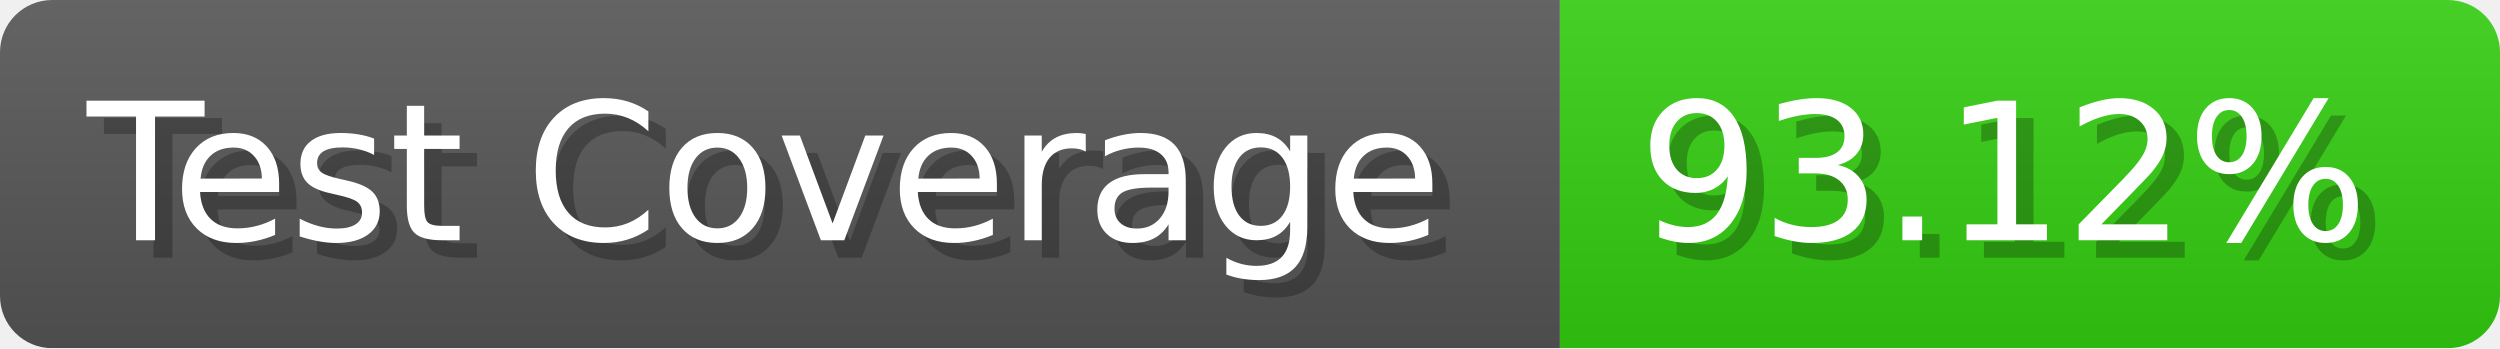
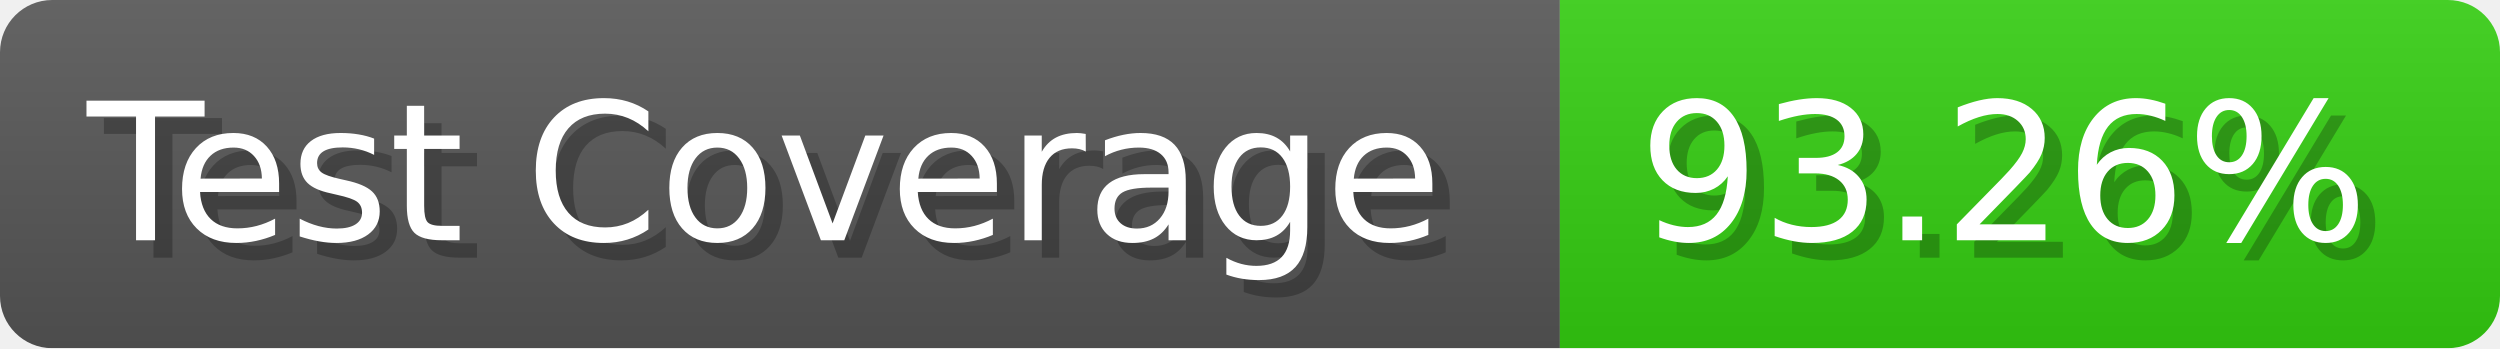
- <svg xmlns="http://www.w3.org/2000/svg" width="143.6" height="20" viewBox="0 0 1436 200" role="img" aria-label="Test Coverage: 93.12%">
+ <svg xmlns="http://www.w3.org/2000/svg" width="143.6" height="20" viewBox="0 0 1436 200" role="img" aria-label="Test Coverage: 93.26%">
  <linearGradient id="a" x2="0" y2="100%">
    <stop offset="0" stop-opacity=".1" stop-color="#EEE" />
    <stop offset="1" stop-opacity=".1" />
  </linearGradient>
  <mask id="m">
    <rect width="1436" height="200" rx="30" fill="#FFF" />
  </mask>
  <g mask="url(#m)">
    <rect width="896" height="200" fill="#555" />
    <rect width="540" height="200" fill="#3C1" x="896" />
    <rect width="1436" height="200" fill="url(#a)" />
  </g>
  <g aria-hidden="true" fill="#fff" text-anchor="start" font-family="Verdana,DejaVu Sans,sans-serif" font-size="110">
    <text x="60" y="148" textLength="796" fill="#000" opacity="0.25">Test Coverage</text>
    <text x="50" y="138" textLength="796">Test Coverage</text>
-     <text x="951" y="148" textLength="440" fill="#000" opacity="0.25">93.12%</text>
-     <text x="941" y="138" textLength="440">93.12%</text>
+     <text x="951" y="148" textLength="440" fill="#000" opacity="0.25">93.26%</text>
+     <text x="941" y="138" textLength="440">93.26%</text>
  </g>
</svg>
